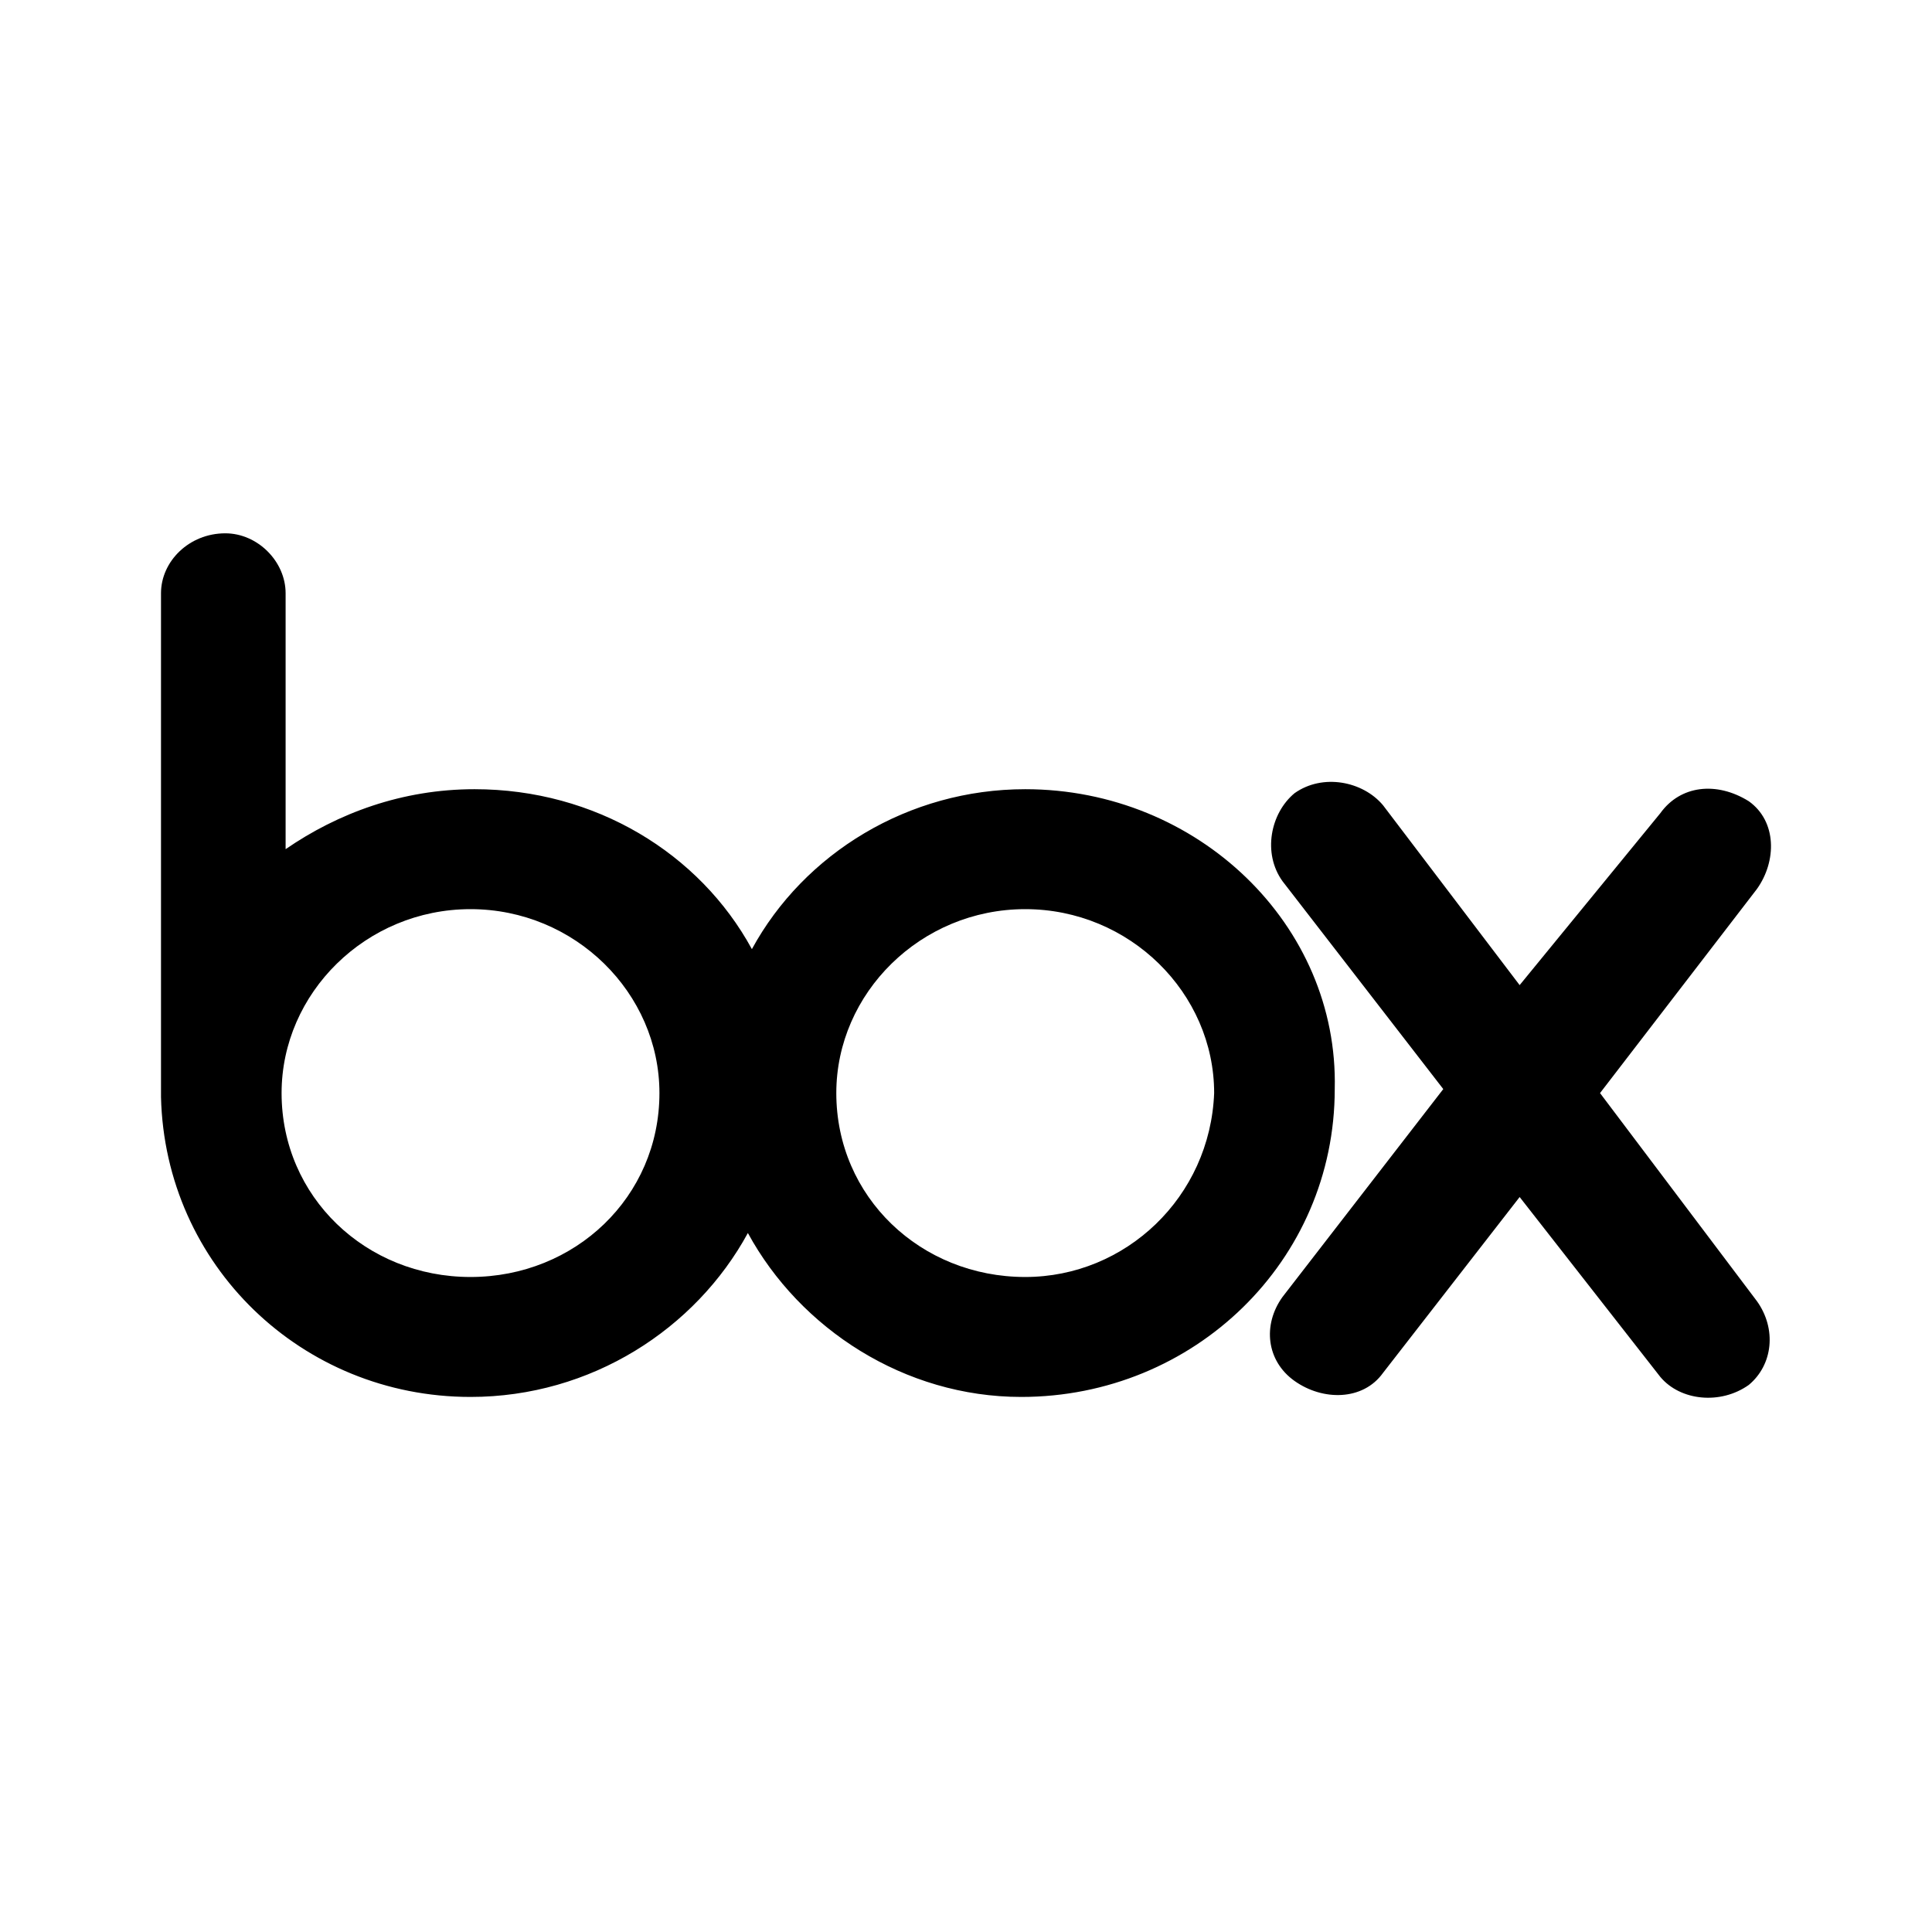
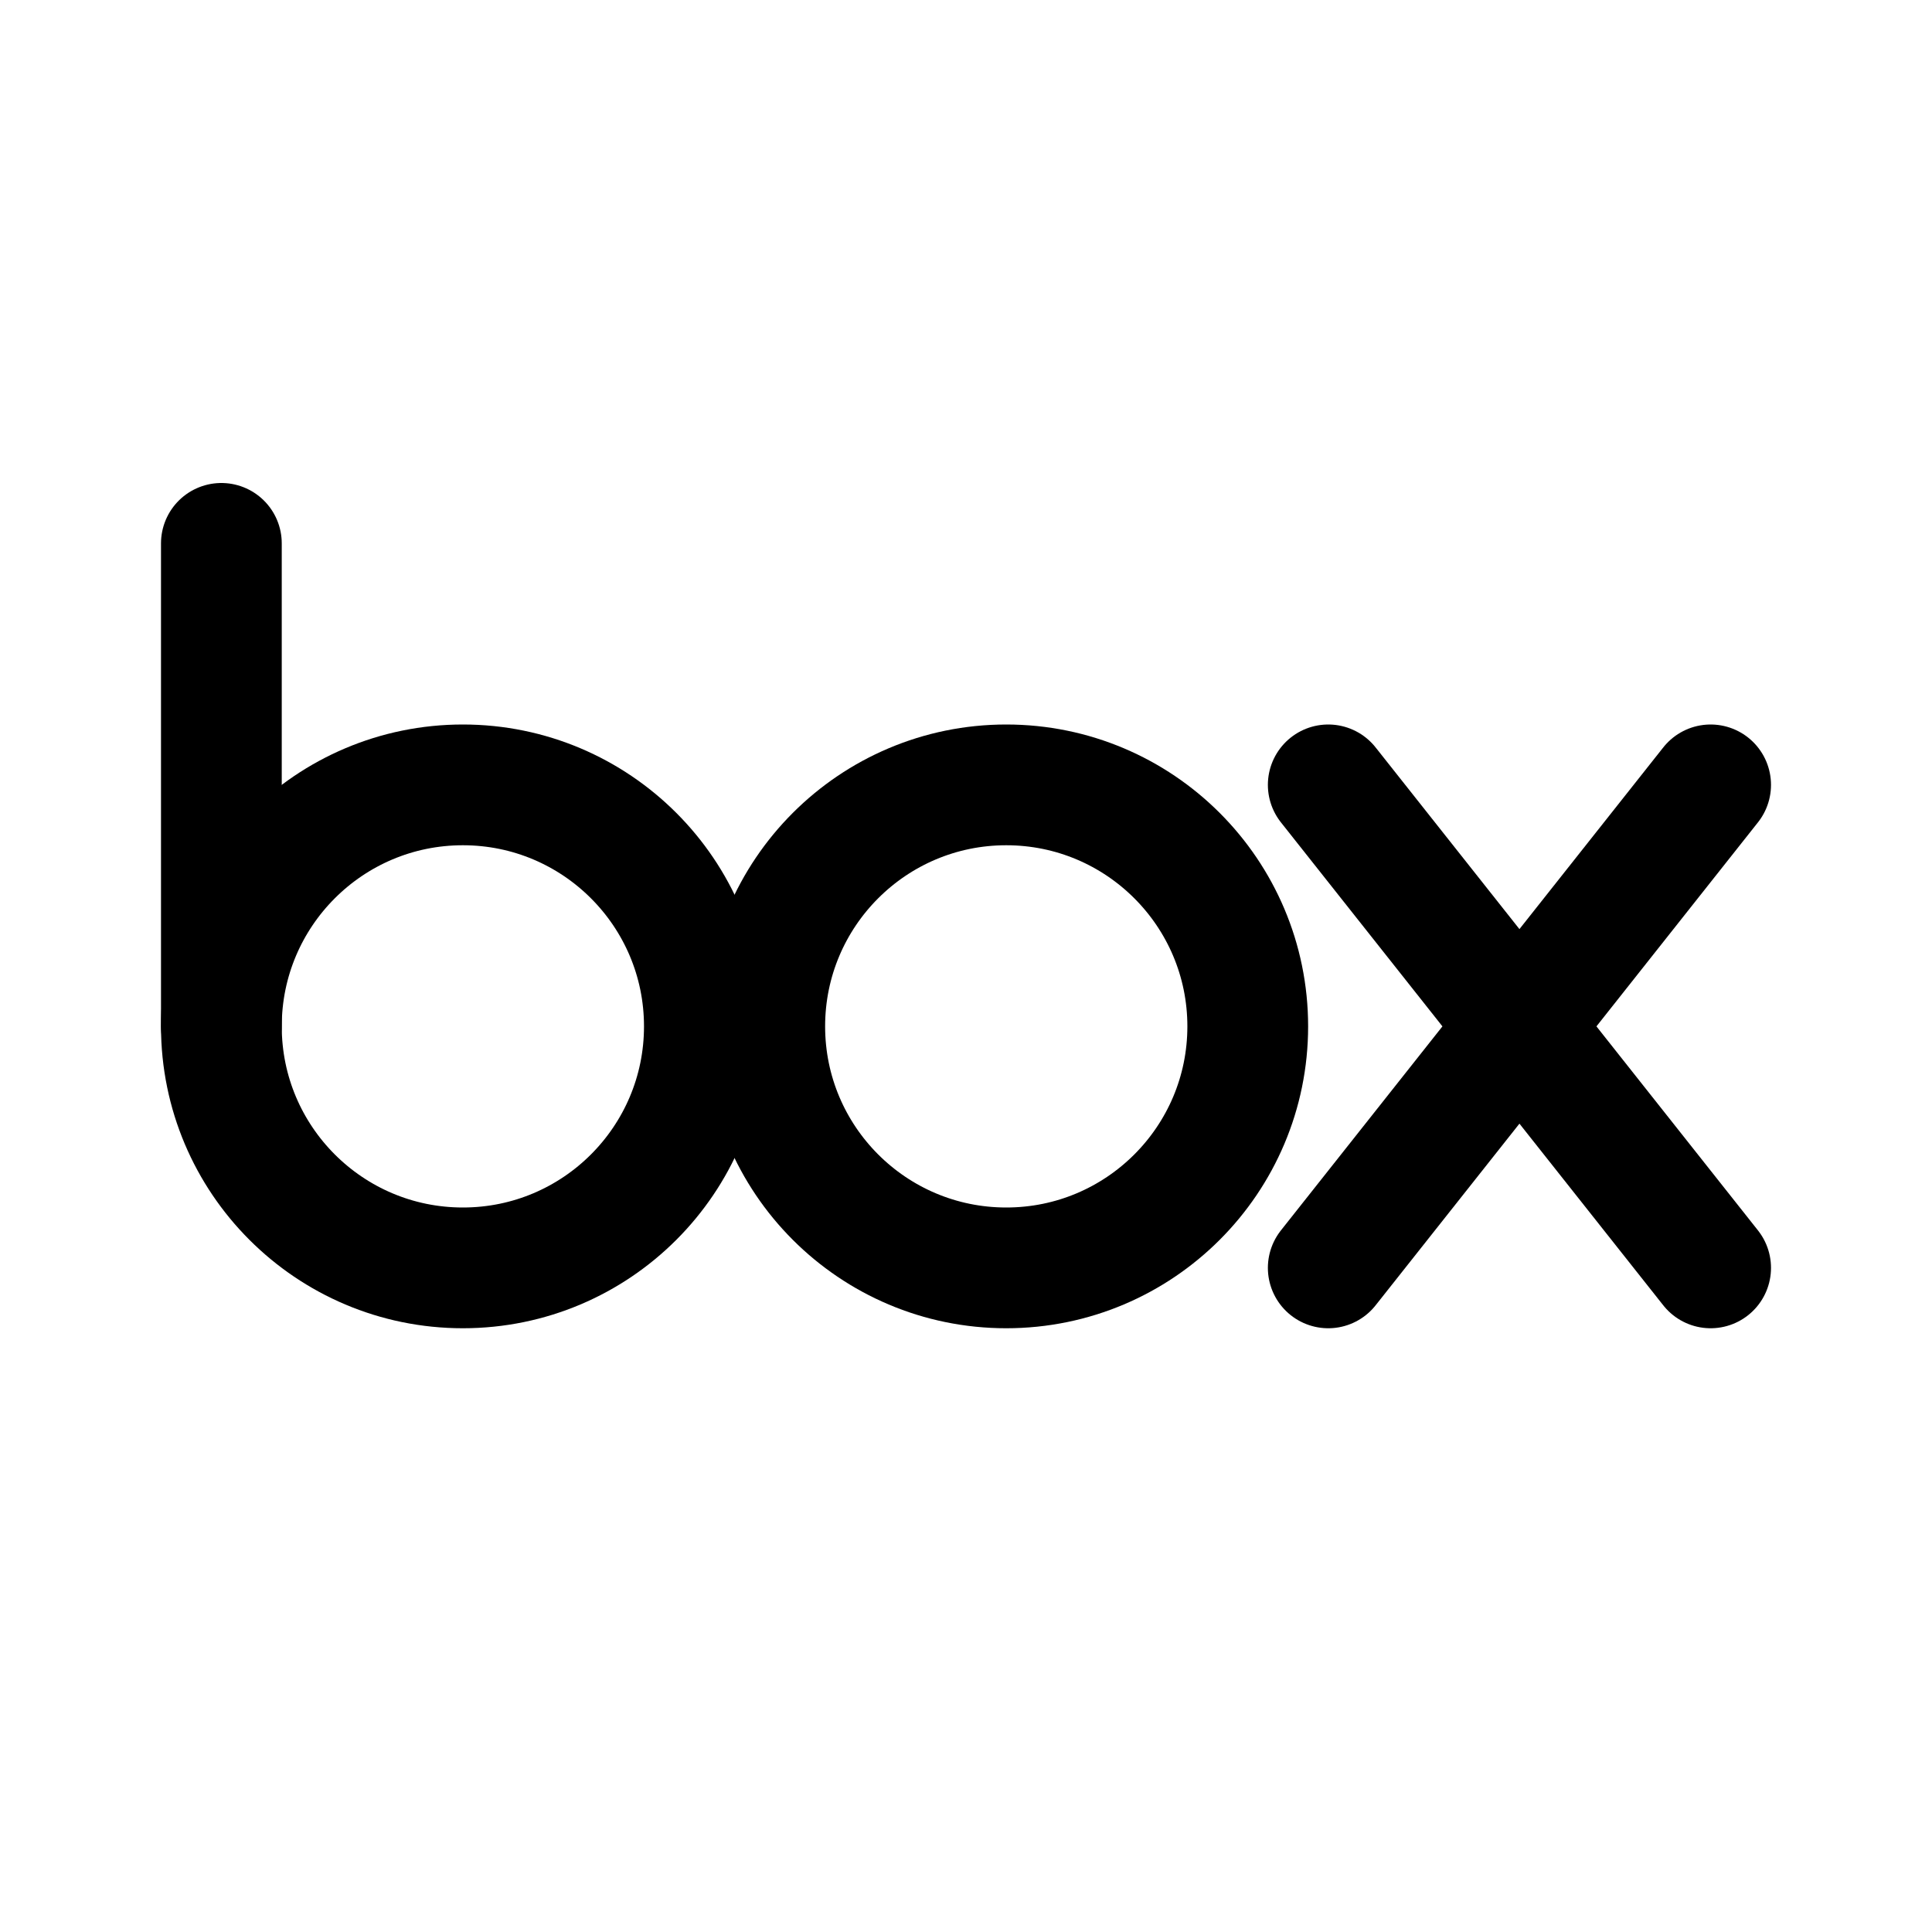
- <svg xmlns="http://www.w3.org/2000/svg" width="192" height="192" viewBox="0 0 192 192">
-   <path d="M174.59 129.29c1.997 2.781 1.597 6.357-.8 8.344-2.796 1.987-6.79 1.59-8.788-.795l-13.981-17.88-13.582 17.483c-1.998 2.781-5.992 2.781-8.789.795s-3.195-5.563-1.198-8.345l15.979-20.661-15.98-20.662c-1.996-2.782-1.197-6.755 1.2-8.742 2.796-1.986 6.79-1.192 8.788 1.192L151.02 97.9l13.981-17.085c1.997-2.781 5.593-3.179 8.788-1.192 2.797 1.987 2.797 5.96.8 8.741l-15.58 20.265 15.58 20.662zm-72.704-2.384c-10.386 0-18.775-7.947-18.775-18.278 0-9.934 8.389-18.278 18.775-18.278s18.775 8.344 18.775 18.278c-.4 10.33-8.788 18.278-18.775 18.278m-55.127 0c-10.386 0-18.775-7.947-18.775-18.278 0-9.934 8.389-18.278 18.775-18.278s18.775 8.344 18.775 18.278c0 10.33-8.389 18.278-18.775 18.278m55.127-48.476c-11.585 0-21.97 6.357-27.164 15.894-5.193-9.537-15.58-15.894-27.563-15.894-7.19 0-13.582 2.384-18.775 5.96V58.96c0-3.179-2.797-5.96-5.992-5.96C18.796 53 16 55.781 16 58.96v50.065c.4 16.689 13.981 29.801 30.76 29.801 11.983 0 22.37-6.755 27.563-16.291 5.193 9.536 15.579 16.291 27.163 16.291 17.178 0 31.159-13.51 31.159-30.595.4-16.291-13.582-29.801-30.76-29.801z" />
+ <svg xmlns="http://www.w3.org/2000/svg" width="192" height="192" viewBox="0 0 192 192" fill="none">
+   <circle cx="46" cy="102" r="24" stroke="#000" stroke-width="12" stroke-linecap="round" stroke-linejoin="round" />
+   <circle cx="100" cy="102" r="24" stroke="#000" stroke-width="12" stroke-linecap="round" stroke-linejoin="round" />
+   <path d="M22 54v48m110-24 38 48m0-48-38 48" stroke="#000" stroke-width="12" stroke-linecap="round" stroke-linejoin="round" />
</svg>
